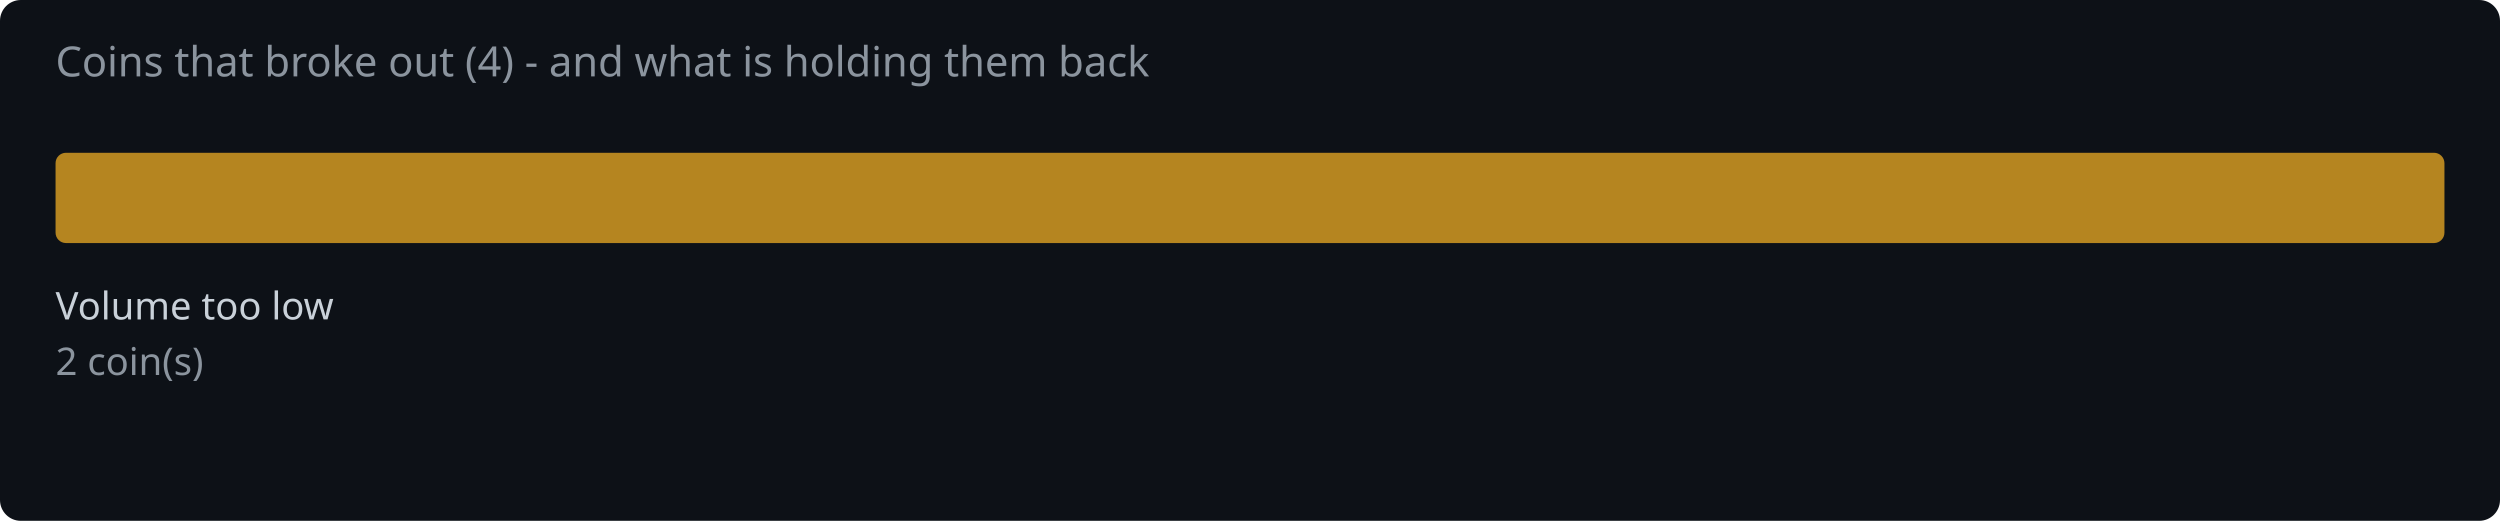
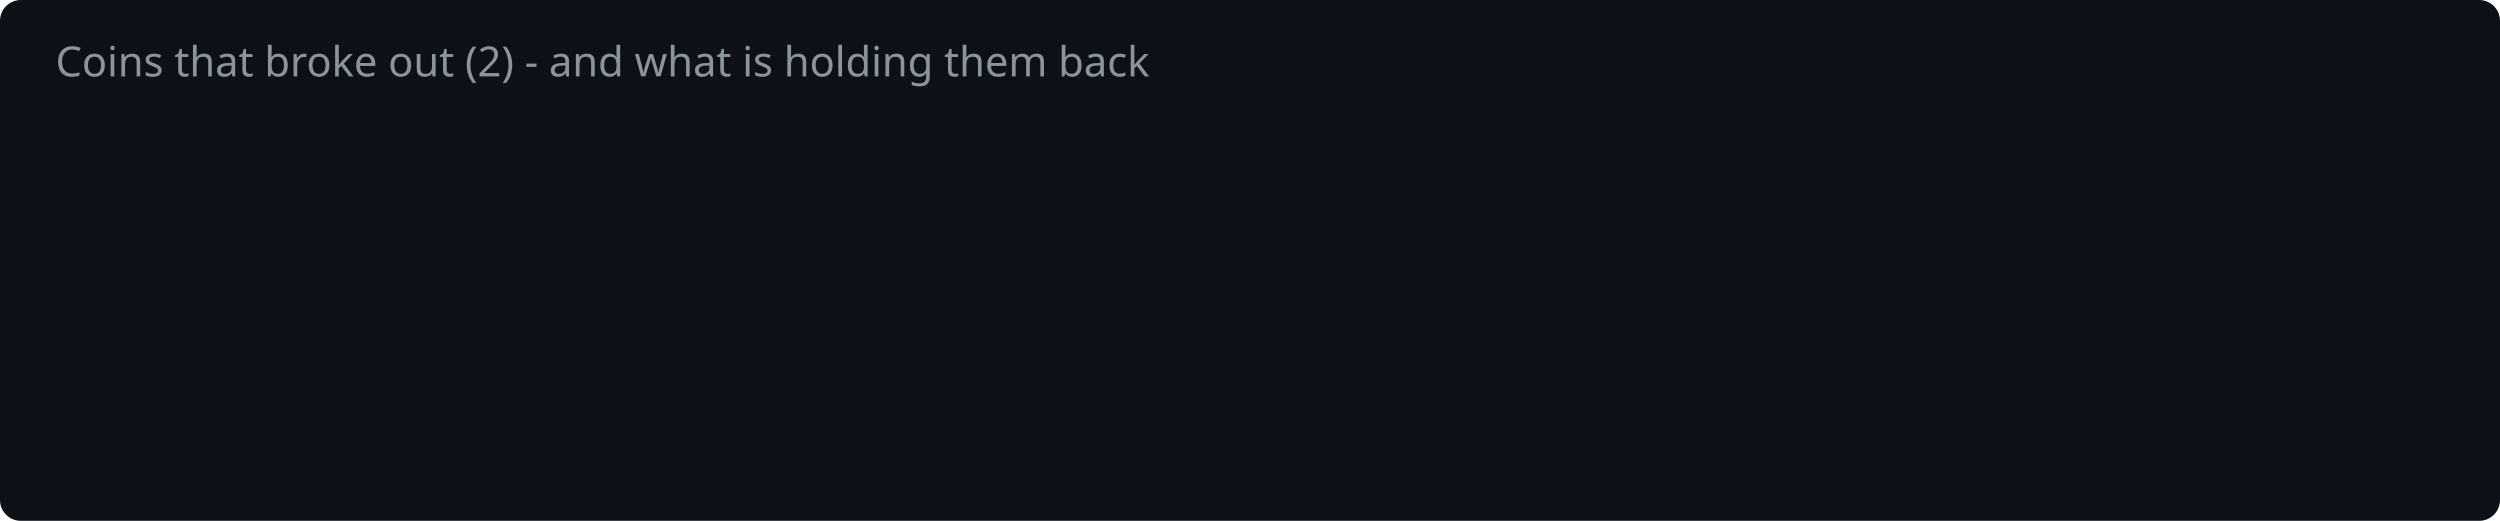
<svg xmlns="http://www.w3.org/2000/svg" width="720" height="150" viewBox="0 0 720 150">
  <rect width="720" height="150" fill="#0d1117" rx="6" />
-   <text x="16" y="22" fill="#8b949e" font-family="system-ui,sans-serif" font-size="12">Coins that broke out (4) - and what is holding them back</text>
-   <rect x="16.0" y="44" width="688.0" height="26" rx="3" fill="#d29922" opacity="0.85" />
-   <text x="16.0" y="92" fill="#c9d1d9" font-family="system-ui,sans-serif" font-size="11">Volume too low</text>
-   <text x="16.0" y="108" fill="#8b949e" font-family="system-ui,sans-serif" font-size="11">2 coin(s)</text>
+   <text x="16" y="22" fill="#8b949e" font-family="system-ui,sans-serif" font-size="12">Coins that broke out (2) - and what is holding them back</text>
</svg>
